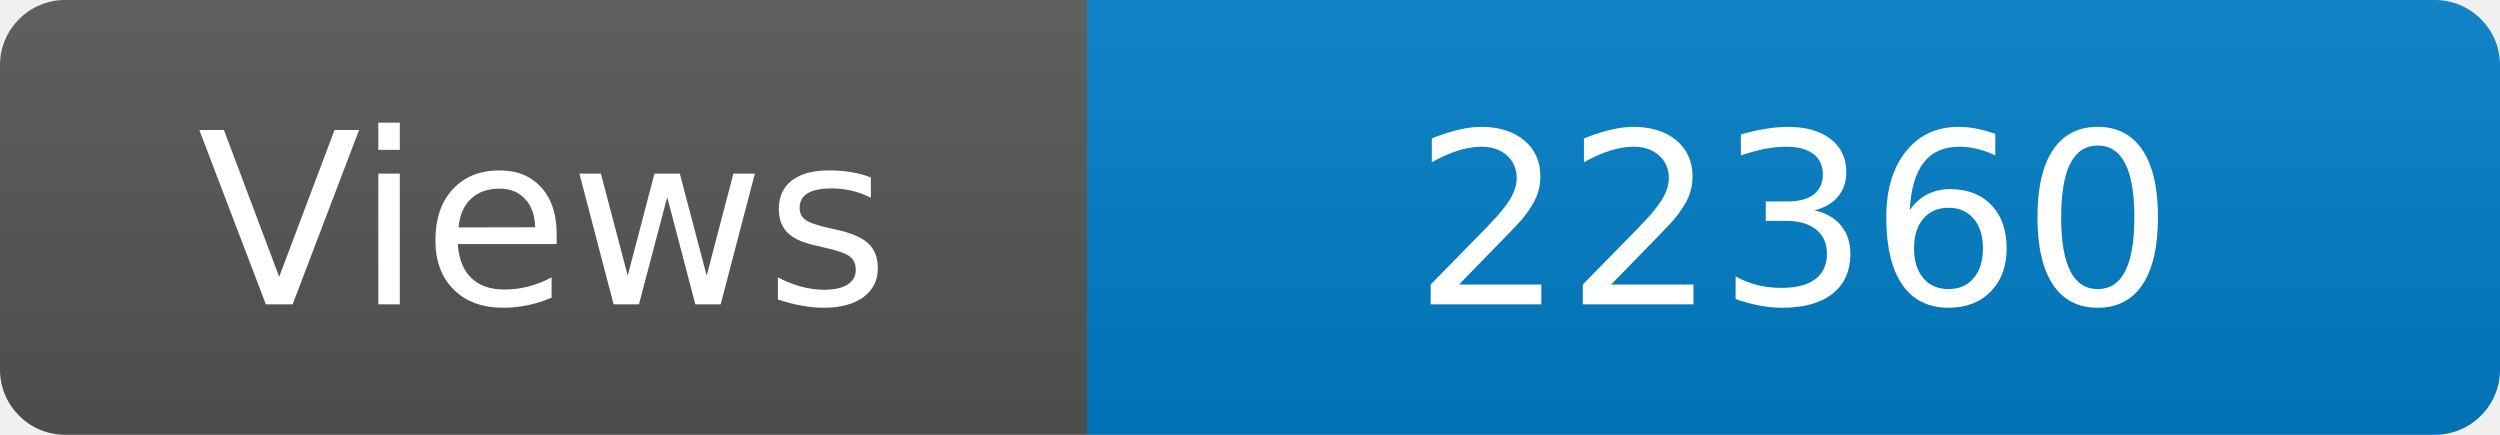
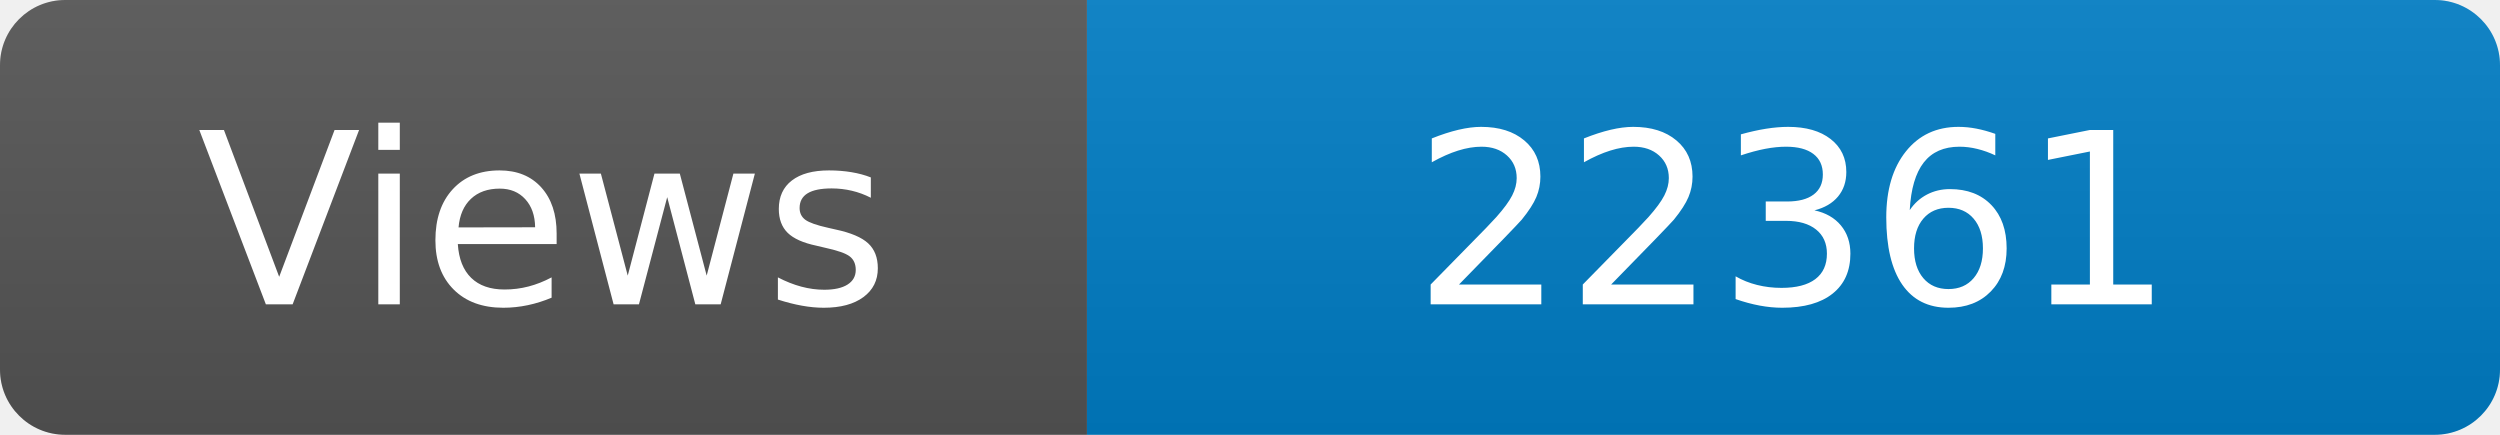
<svg xmlns="http://www.w3.org/2000/svg" width="115" height="20" role="img" aria-label="Maintained?: yes">
  <linearGradient id="s" x2="0" y2="100%">
    <stop offset="0" stop-color="#bbb" stop-opacity=".1" />
    <stop offset="1" stop-opacity=".1" />
  </linearGradient>
  <clipPath id="r">
    <rect width="115" height="20" rx="3" fill="#fff" />
  </clipPath>
  <g clip-path="url(#r)">
    <rect width="50" height="20" fill="#555" />
    <rect x="50" width="160" height="20" fill="#007ec6" />
    <rect width="115" height="20" fill="url(#s)" />
  </g>
  <g fill="#fff" text-anchor="middle" font-family="Verdana,Geneva,DejaVu Sans,sans-serif" font-size="110">
    <text x="250" y="140" transform="scale(.1)" fill="#fff">Views</text>
-     <text x="825" y="140" transform="scale(.1)" fill="#fff">22360</text>
+     <text x="825" y="140" transform="scale(.1)" fill="#fff">22361</text>
  </g>
</svg>
